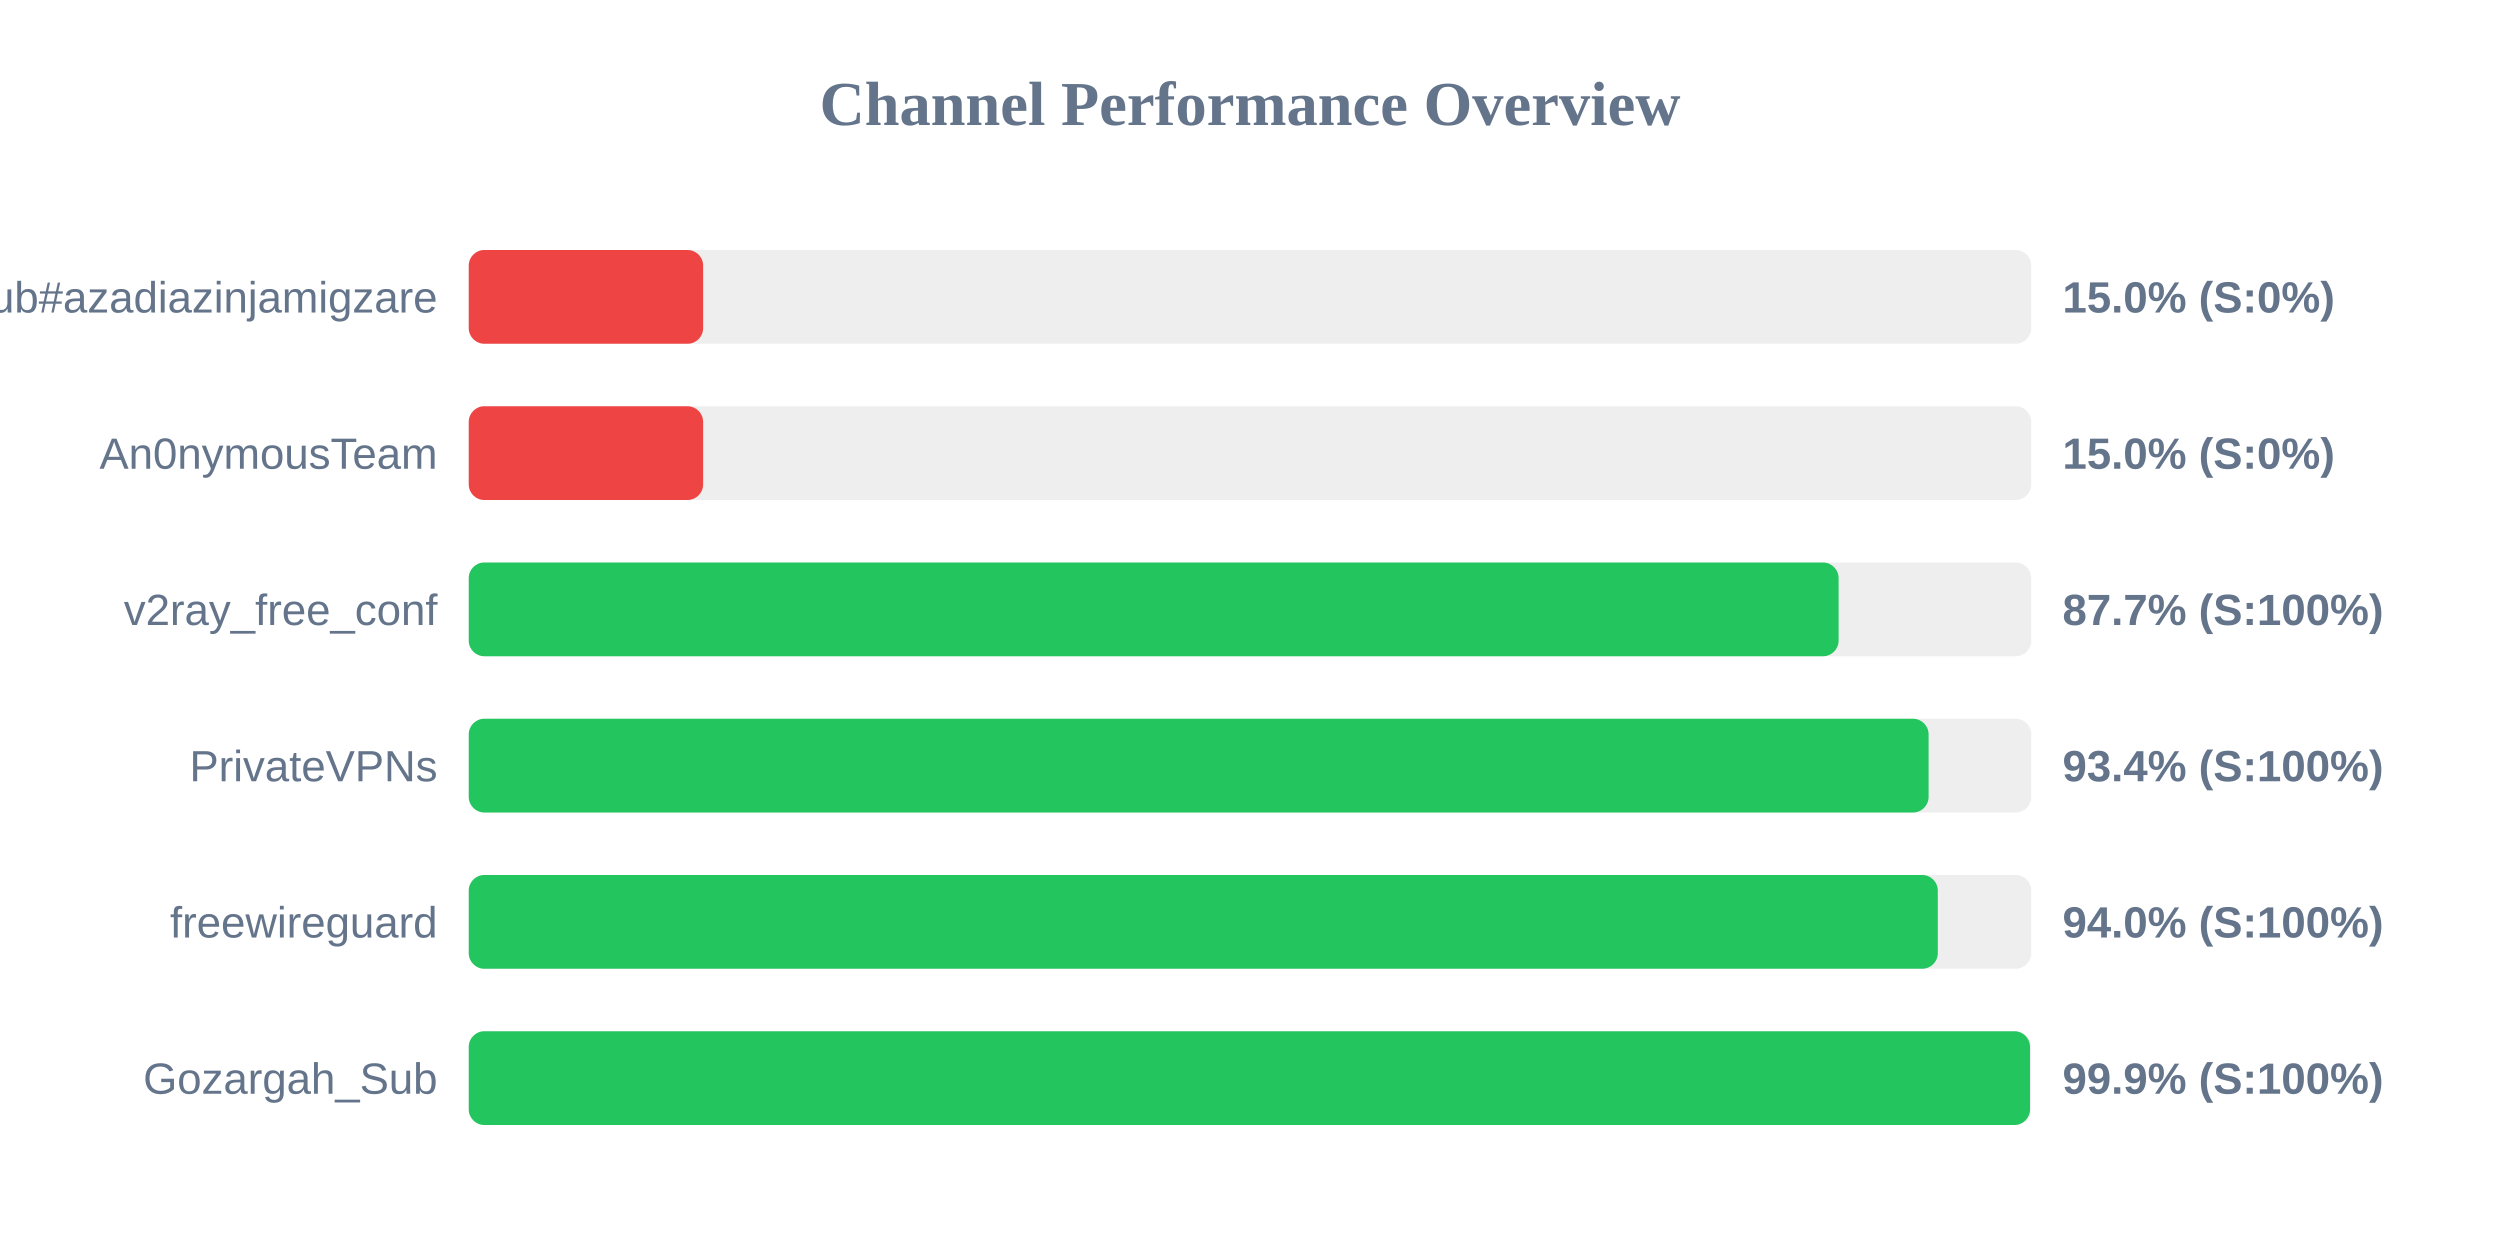
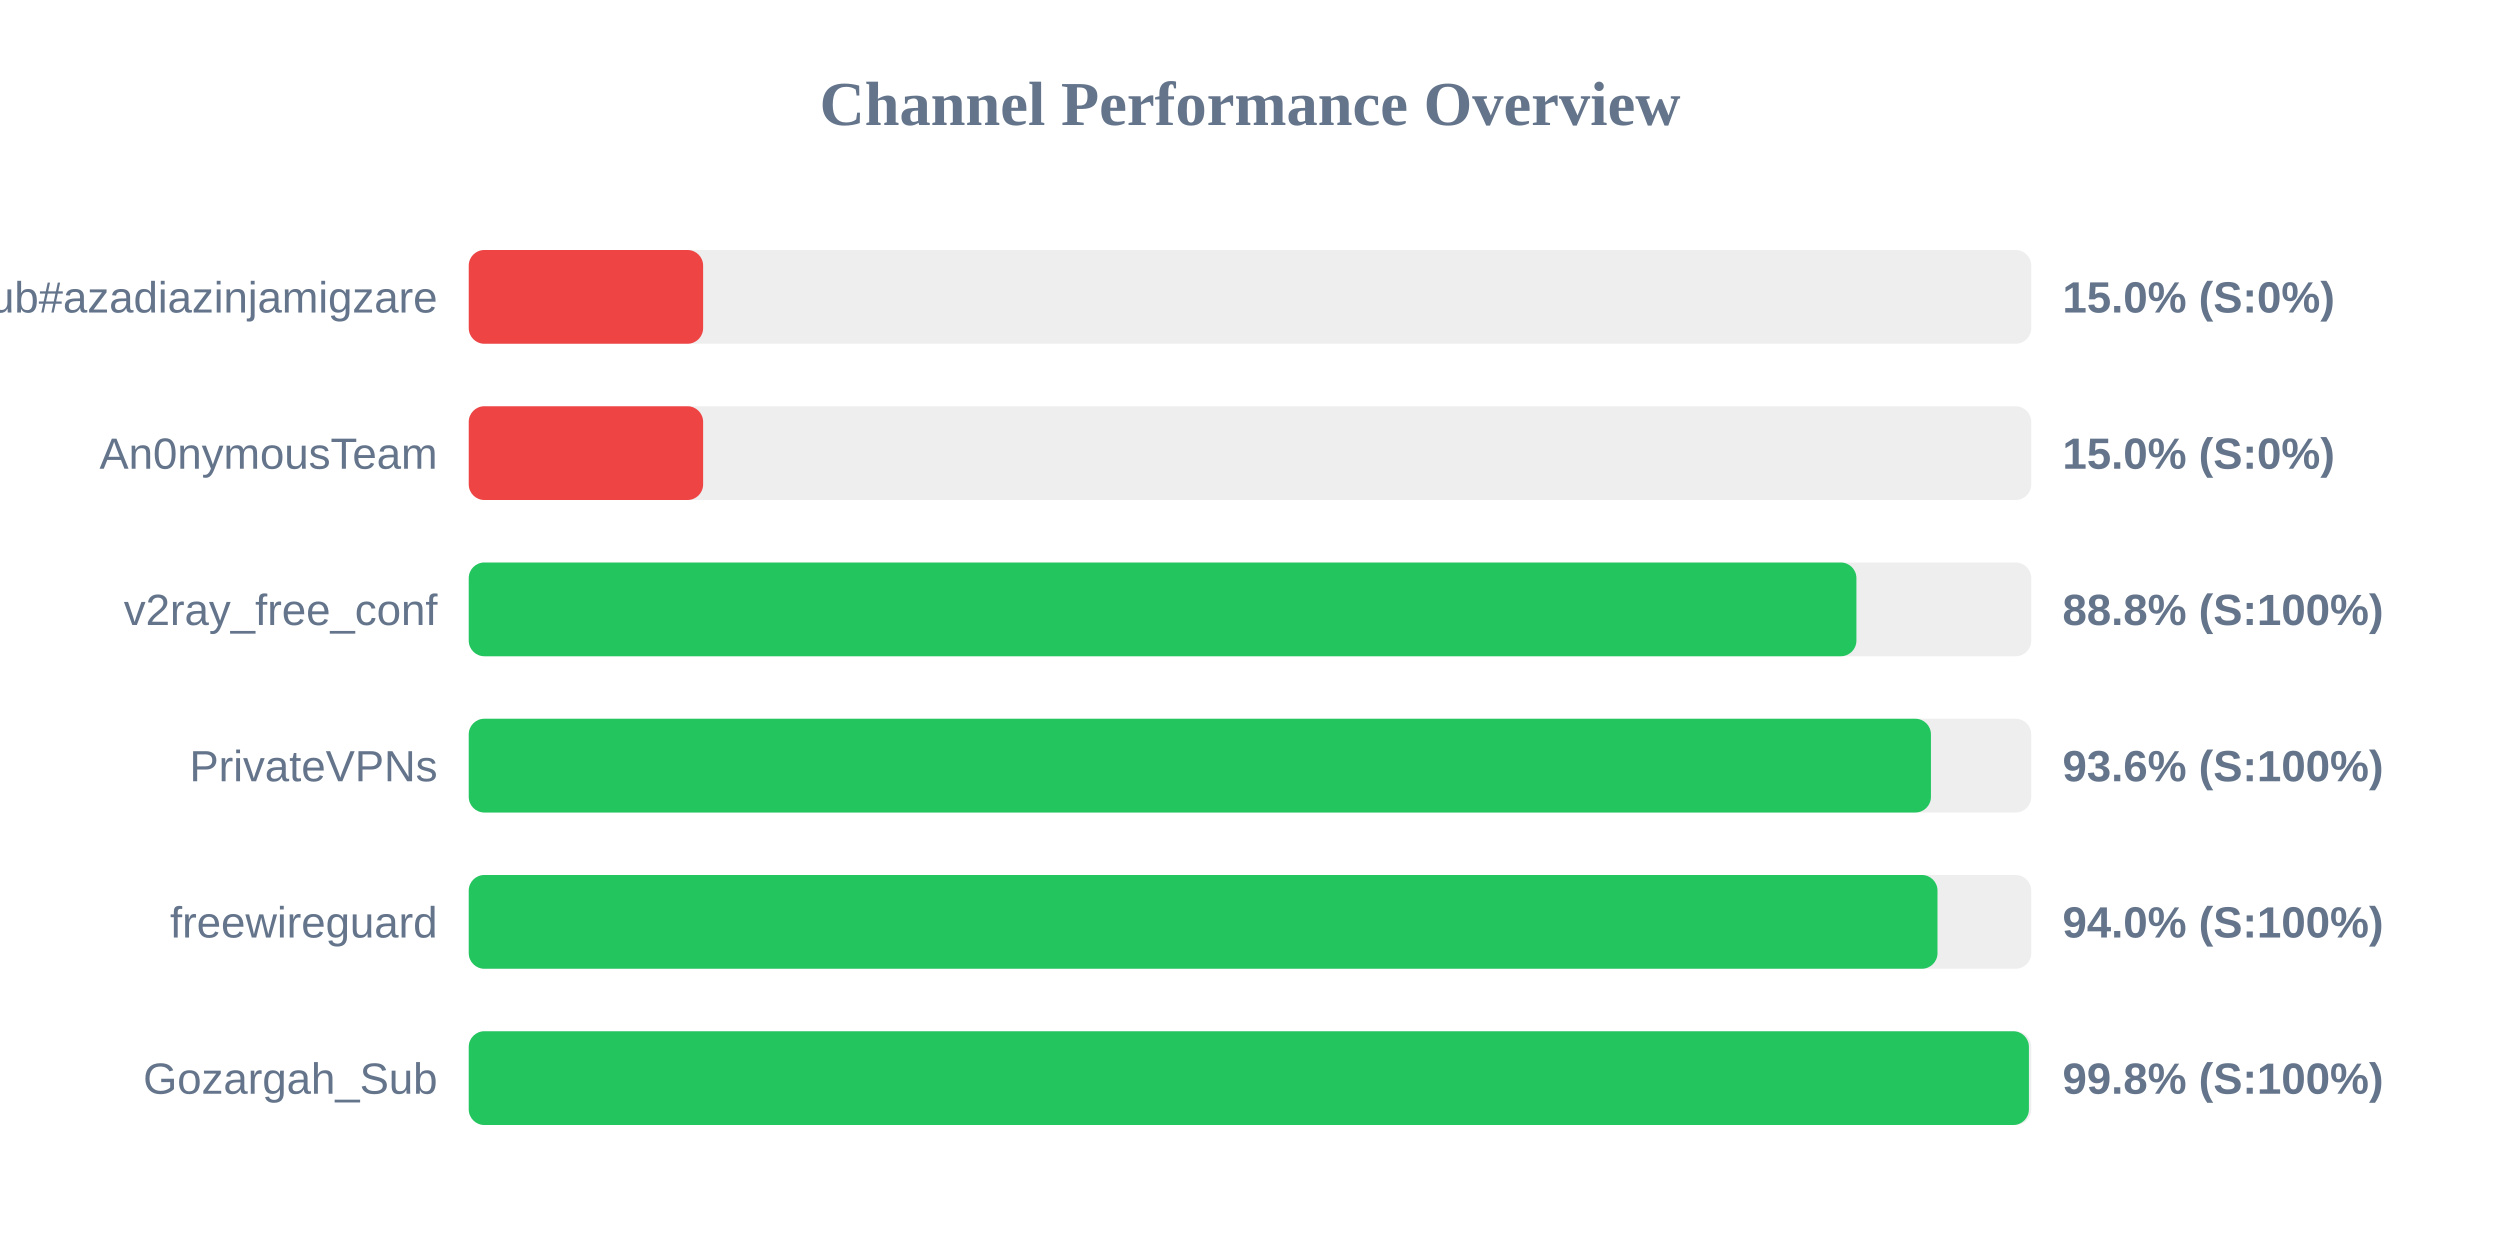
<svg xmlns="http://www.w3.org/2000/svg" width="800" height="400" version="1.1">
  <style>
        .row { font: 14px Arial; fill: #64748b; }
        .score { font: bold 14px Arial; fill: #64748b; }
    </style>
  <text x="400" y="40" text-anchor="middle" font-size="20px" font-weight="bold" fill="#64748b">Channel Performance Overview</text>
  <rect x="150" y="80" width="500" height="30" fill="#eee" rx="5" />
  <rect x="150" y="80" width="75.0" height="30" fill="#ef4444" rx="5" />
  <text x="140" y="100" text-anchor="end" class="row">Sub#azadiazinjamigzare</text>
  <text x="660" y="100" text-anchor="start" class="score">15.0% (S:0%)</text>
  <rect x="150" y="130" width="500" height="30" fill="#eee" rx="5" />
  <rect x="150" y="130" width="75.0" height="30" fill="#ef4444" rx="5" />
  <text x="140" y="150" text-anchor="end" class="row">An0nymousTeam</text>
  <text x="660" y="150" text-anchor="start" class="score">15.0% (S:0%)</text>
  <rect x="150" y="180" width="500" height="30" fill="#eee" rx="5" />
-   <rect x="150" y="180" width="438.35" height="30" fill="#22c55e" rx="5" />
+   <rect x="150" y="180" width="444.05" height="30" fill="#22c55e" rx="5" />
  <text x="140" y="200" text-anchor="end" class="row">v2ray_free_conf</text>
-   <text x="660" y="200" text-anchor="start" class="score">87.7% (S:100%)</text>
+   <text x="660" y="200" text-anchor="start" class="score">88.8% (S:100%)</text>
  <rect x="150" y="230" width="500" height="30" fill="#eee" rx="5" />
-   <rect x="150" y="230" width="467.15" height="30" fill="#22c55e" rx="5" />
+   <rect x="150" y="230" width="467.9" height="30" fill="#22c55e" rx="5" />
  <text x="140" y="250" text-anchor="end" class="row">PrivateVPNs</text>
-   <text x="660" y="250" text-anchor="start" class="score">93.4% (S:100%)</text>
+   <text x="660" y="250" text-anchor="start" class="score">93.6% (S:100%)</text>
  <rect x="150" y="280" width="500" height="30" fill="#eee" rx="5" />
-   <rect x="150" y="280" width="470.1" height="30" fill="#22c55e" rx="5" />
+   <rect x="150" y="280" width="470.0" height="30" fill="#22c55e" rx="5" />
  <text x="140" y="300" text-anchor="end" class="row">freewireguard</text>
  <text x="660" y="300" text-anchor="start" class="score">94.0% (S:100%)</text>
  <rect x="150" y="330" width="500" height="30" fill="#eee" rx="5" />
-   <rect x="150" y="330" width="499.6" height="30" fill="#22c55e" rx="5" />
+   <rect x="150" y="330" width="499.25" height="30" fill="#22c55e" rx="5" />
  <text x="140" y="350" text-anchor="end" class="row">Gozargah_Sub</text>
-   <text x="660" y="350" text-anchor="start" class="score">99.9% (S:100%)</text>
+   <text x="660" y="350" text-anchor="start" class="score">99.8% (S:100%)</text>
</svg>
